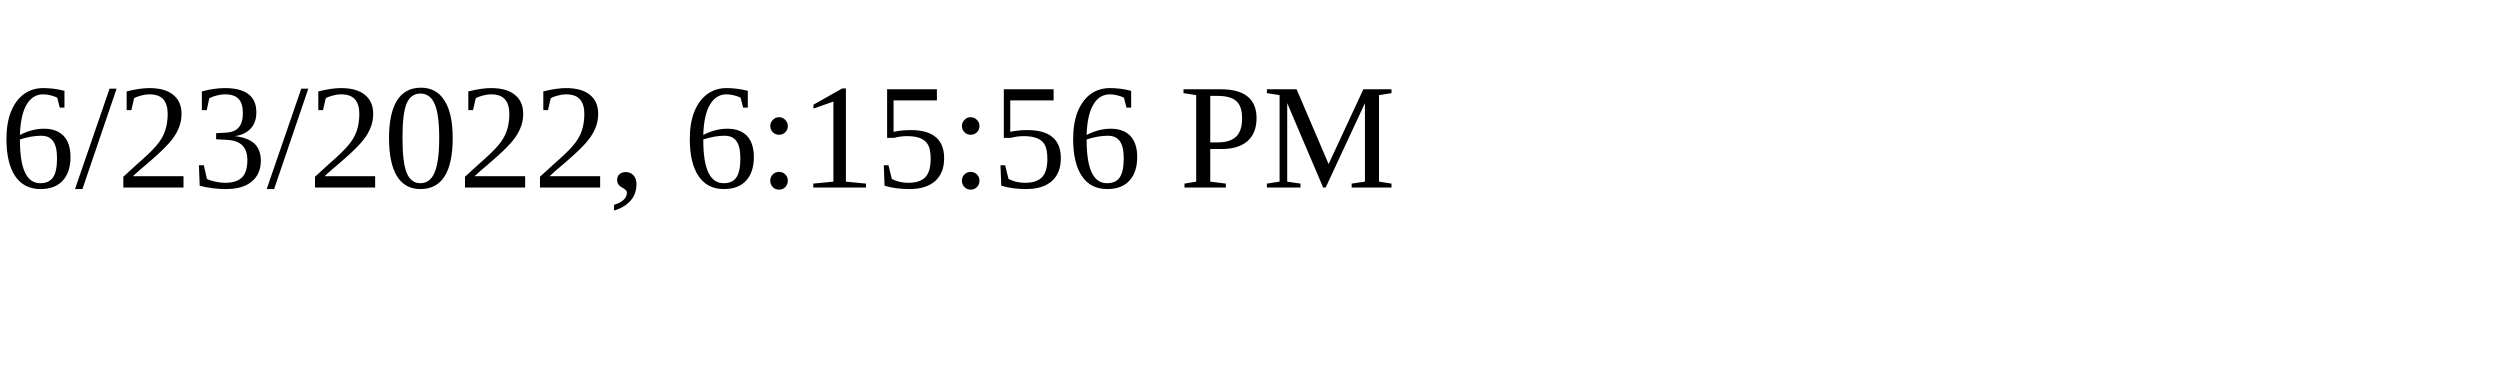
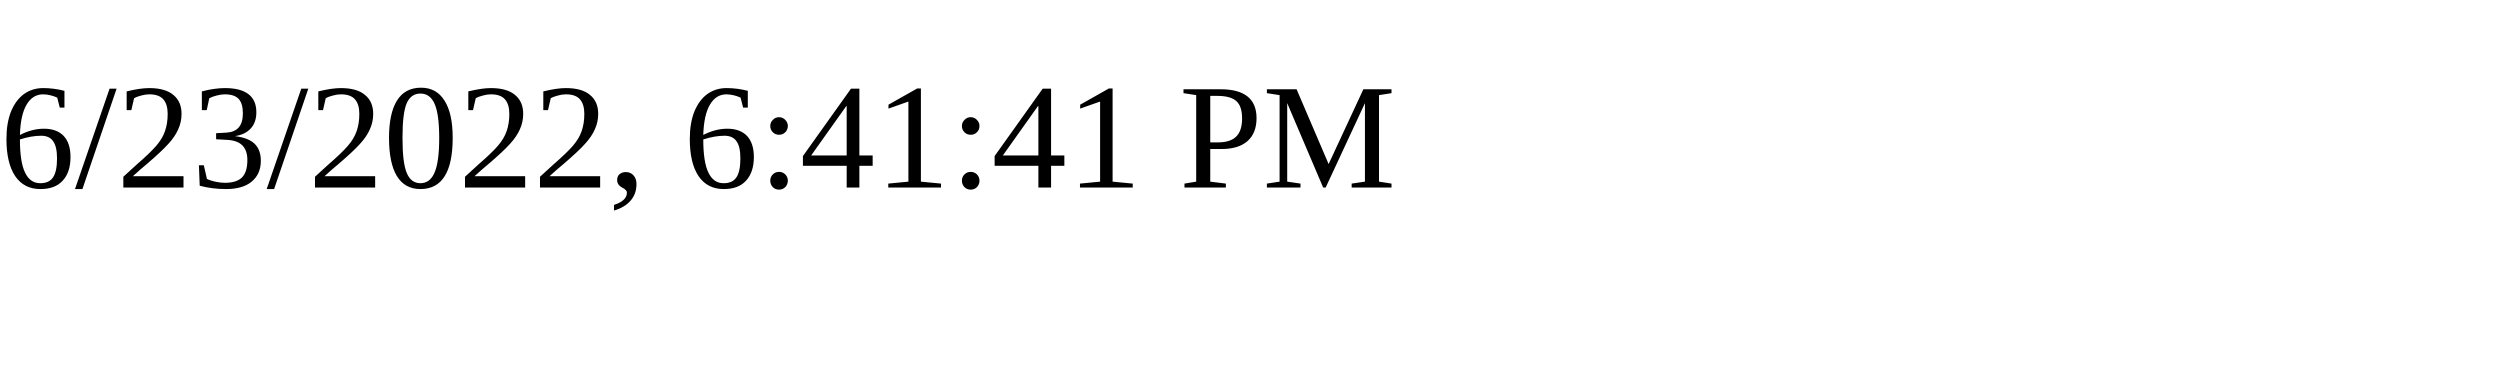
<svg xmlns="http://www.w3.org/2000/svg" height="30" width="200">
-   <text x="0" y="15">6/23/2022, 6:15:56 PM</text>
+   <text x="0" y="15">6/23/2022, 6:41:41 PM</text>
</svg>
